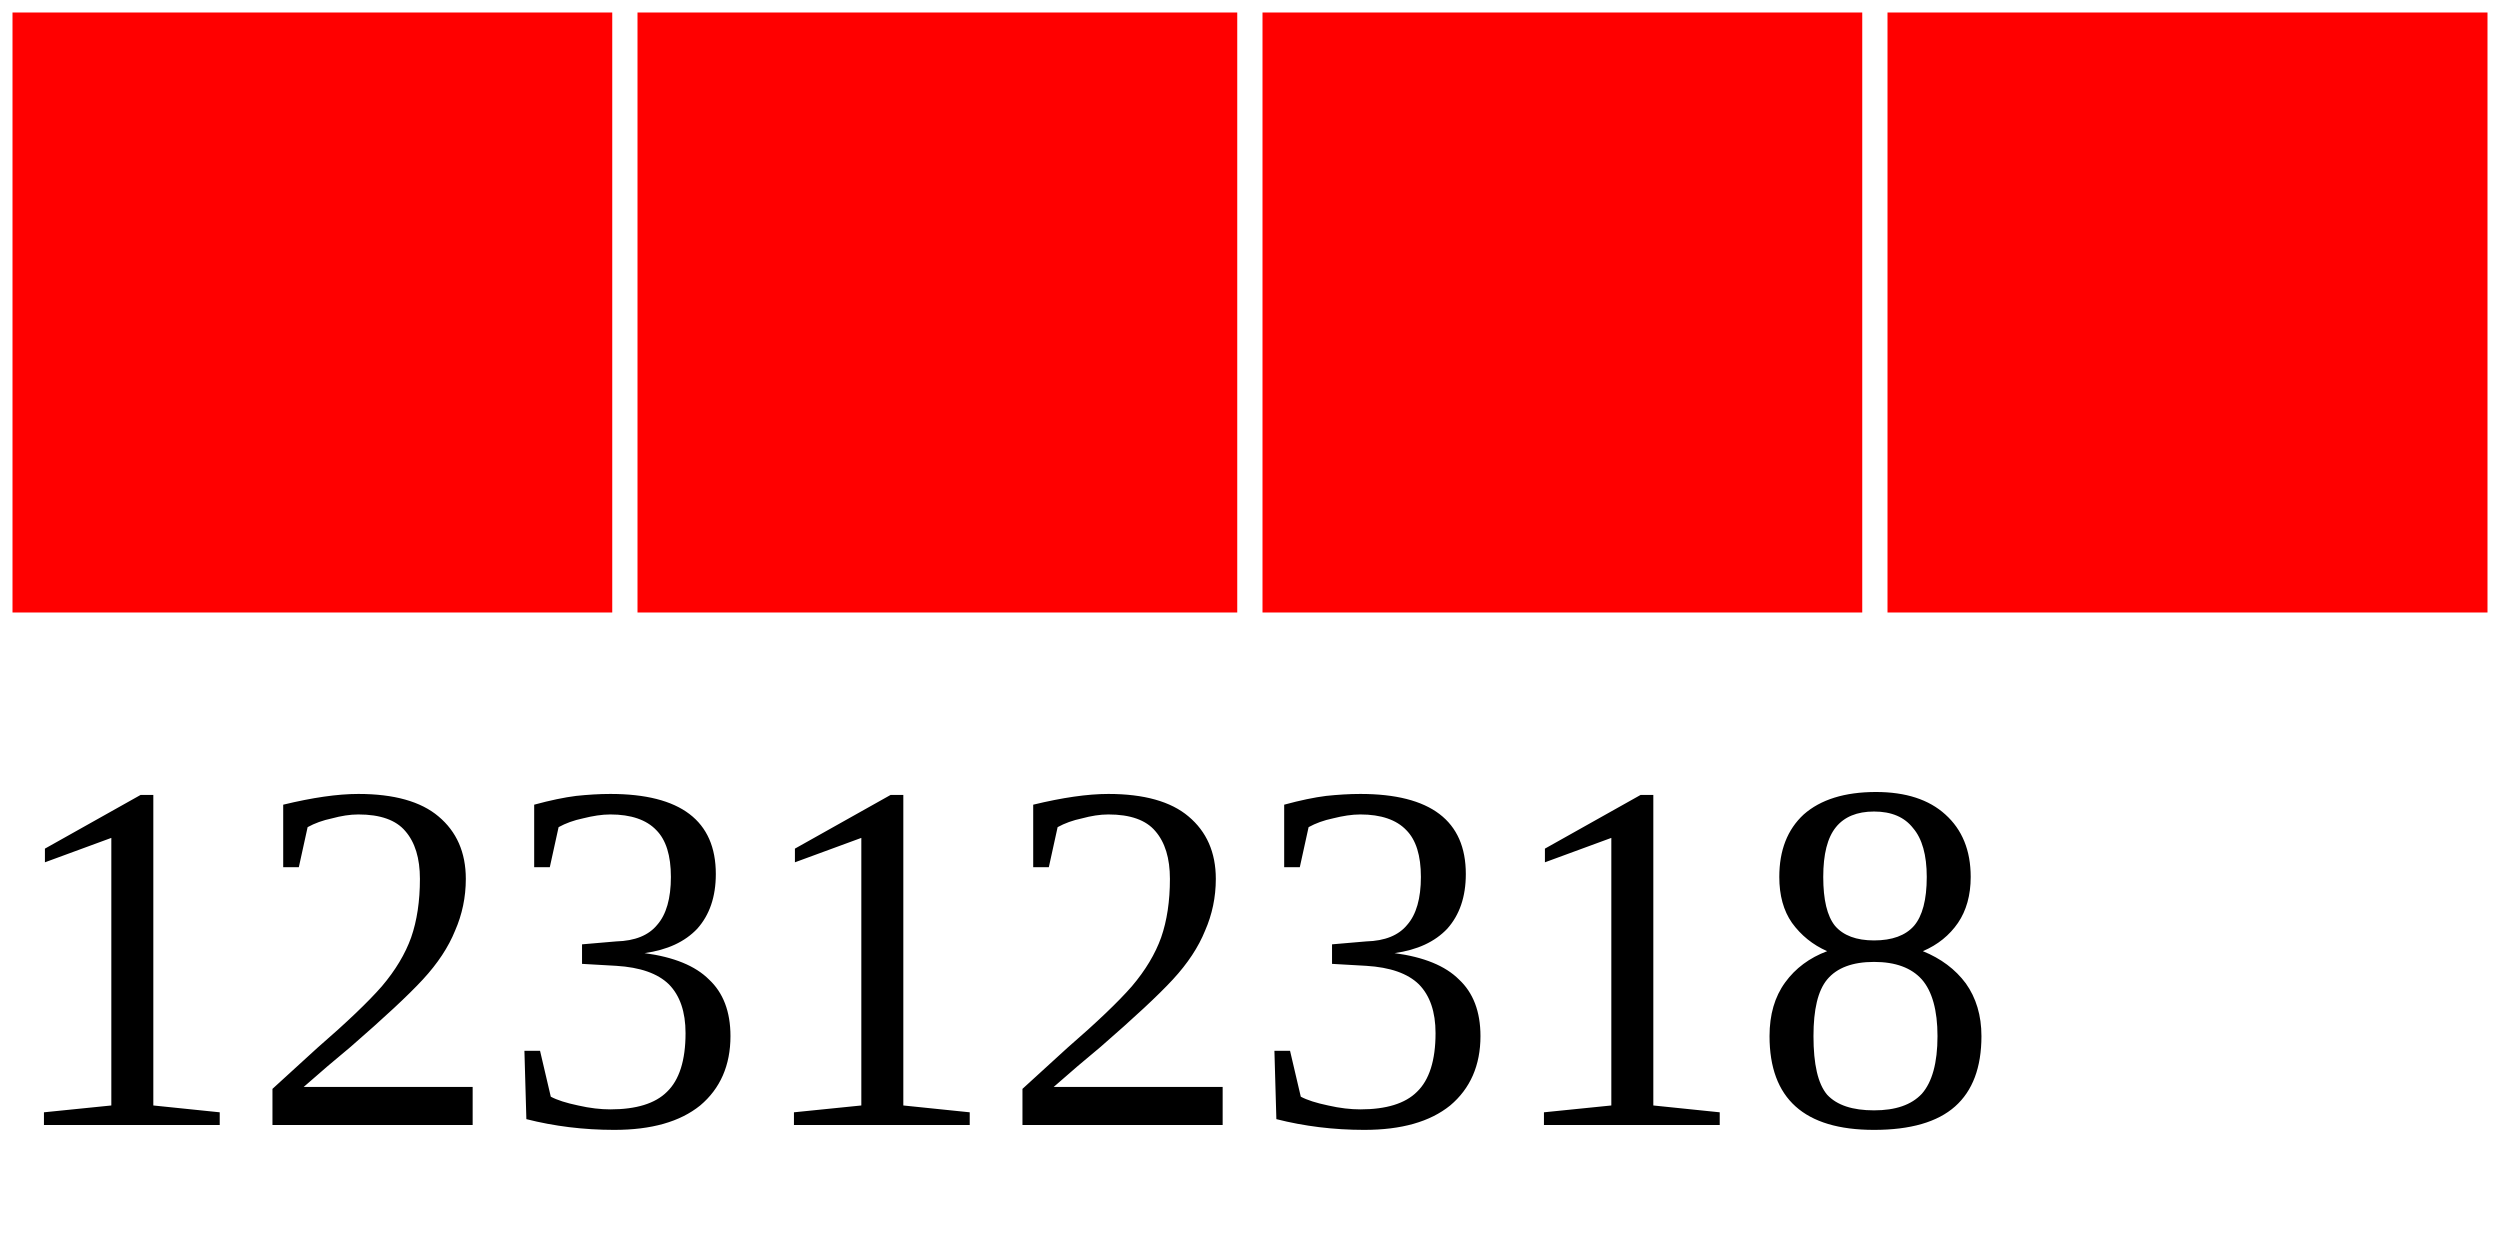
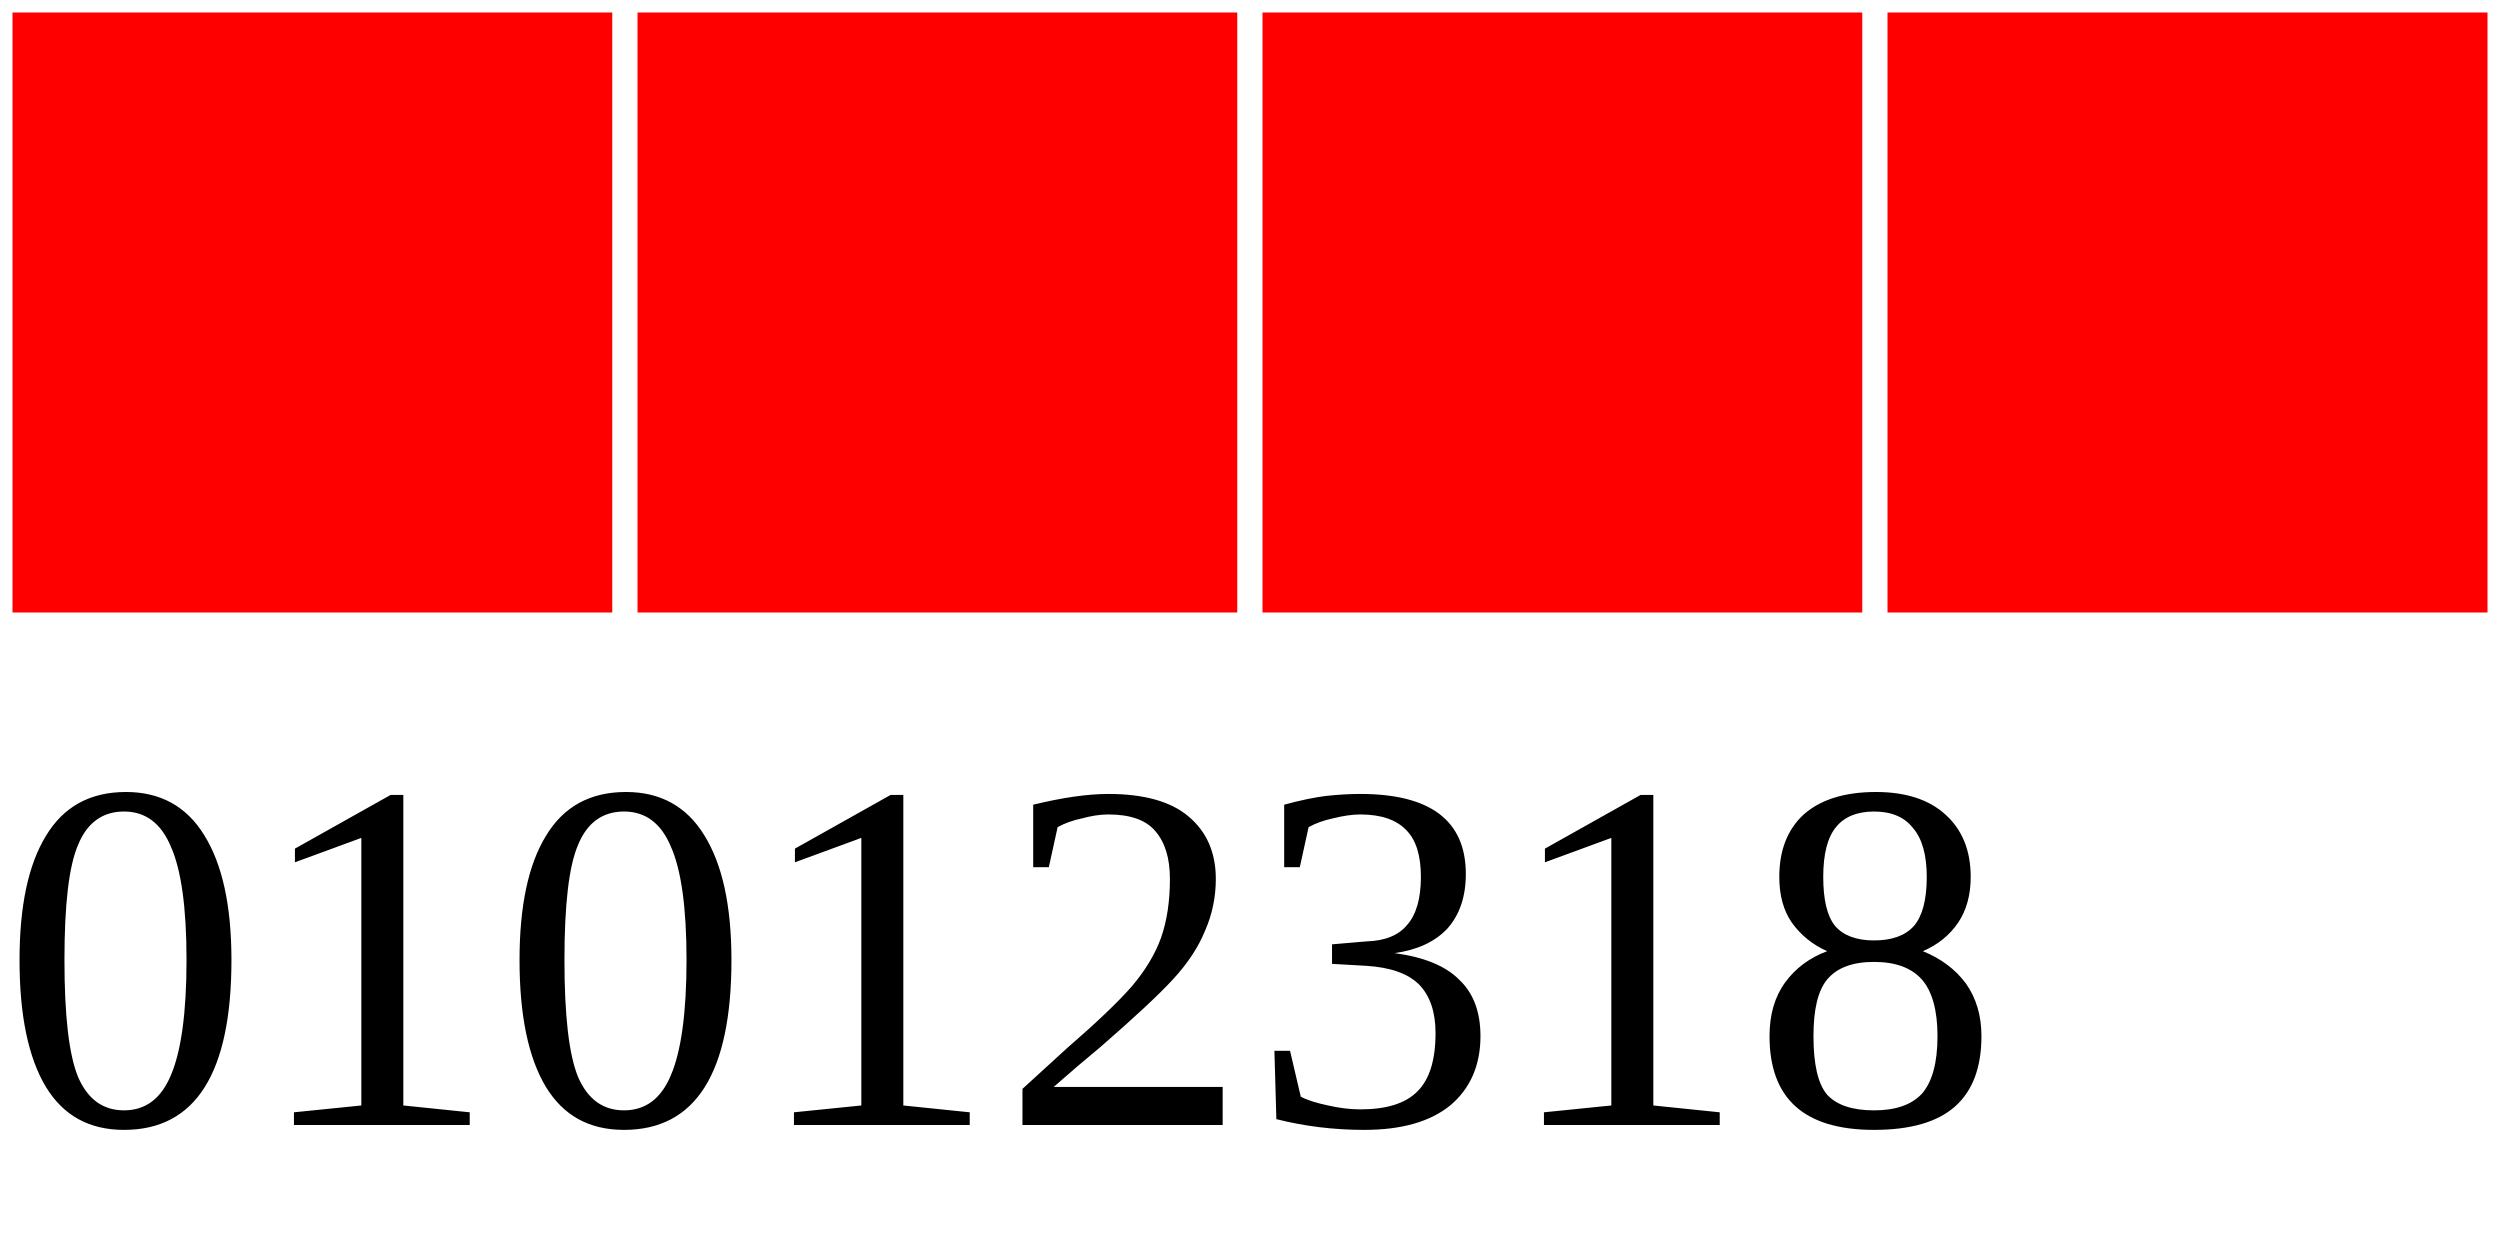
<svg xmlns="http://www.w3.org/2000/svg" width="40" height="20">
  <g>
    <rect width="10" height="10" style="fill:#FF0000;stroke-width:0.4;stroke:rgb(255,255,255)" x="0" />
    <rect width="10" height="10" style="fill:#FF0000;stroke-width:0.4;stroke:rgb(255,255,255)" x="10" />
    <rect width="10" height="10" style="fill:#FF0000;stroke-width:0.4;stroke:rgb(255,255,255)" x="20" />
    <rect width="10" height="10" style="fill:#FF0000;stroke-width:0.4;stroke:rgb(255,255,255)" x="30" />
-     <text x="0" y="18" fill="black" font-size="8">12312318</text>
+     <text x="0" y="18" fill="black" font-size="8">01012318</text>
  </g>
</svg>
